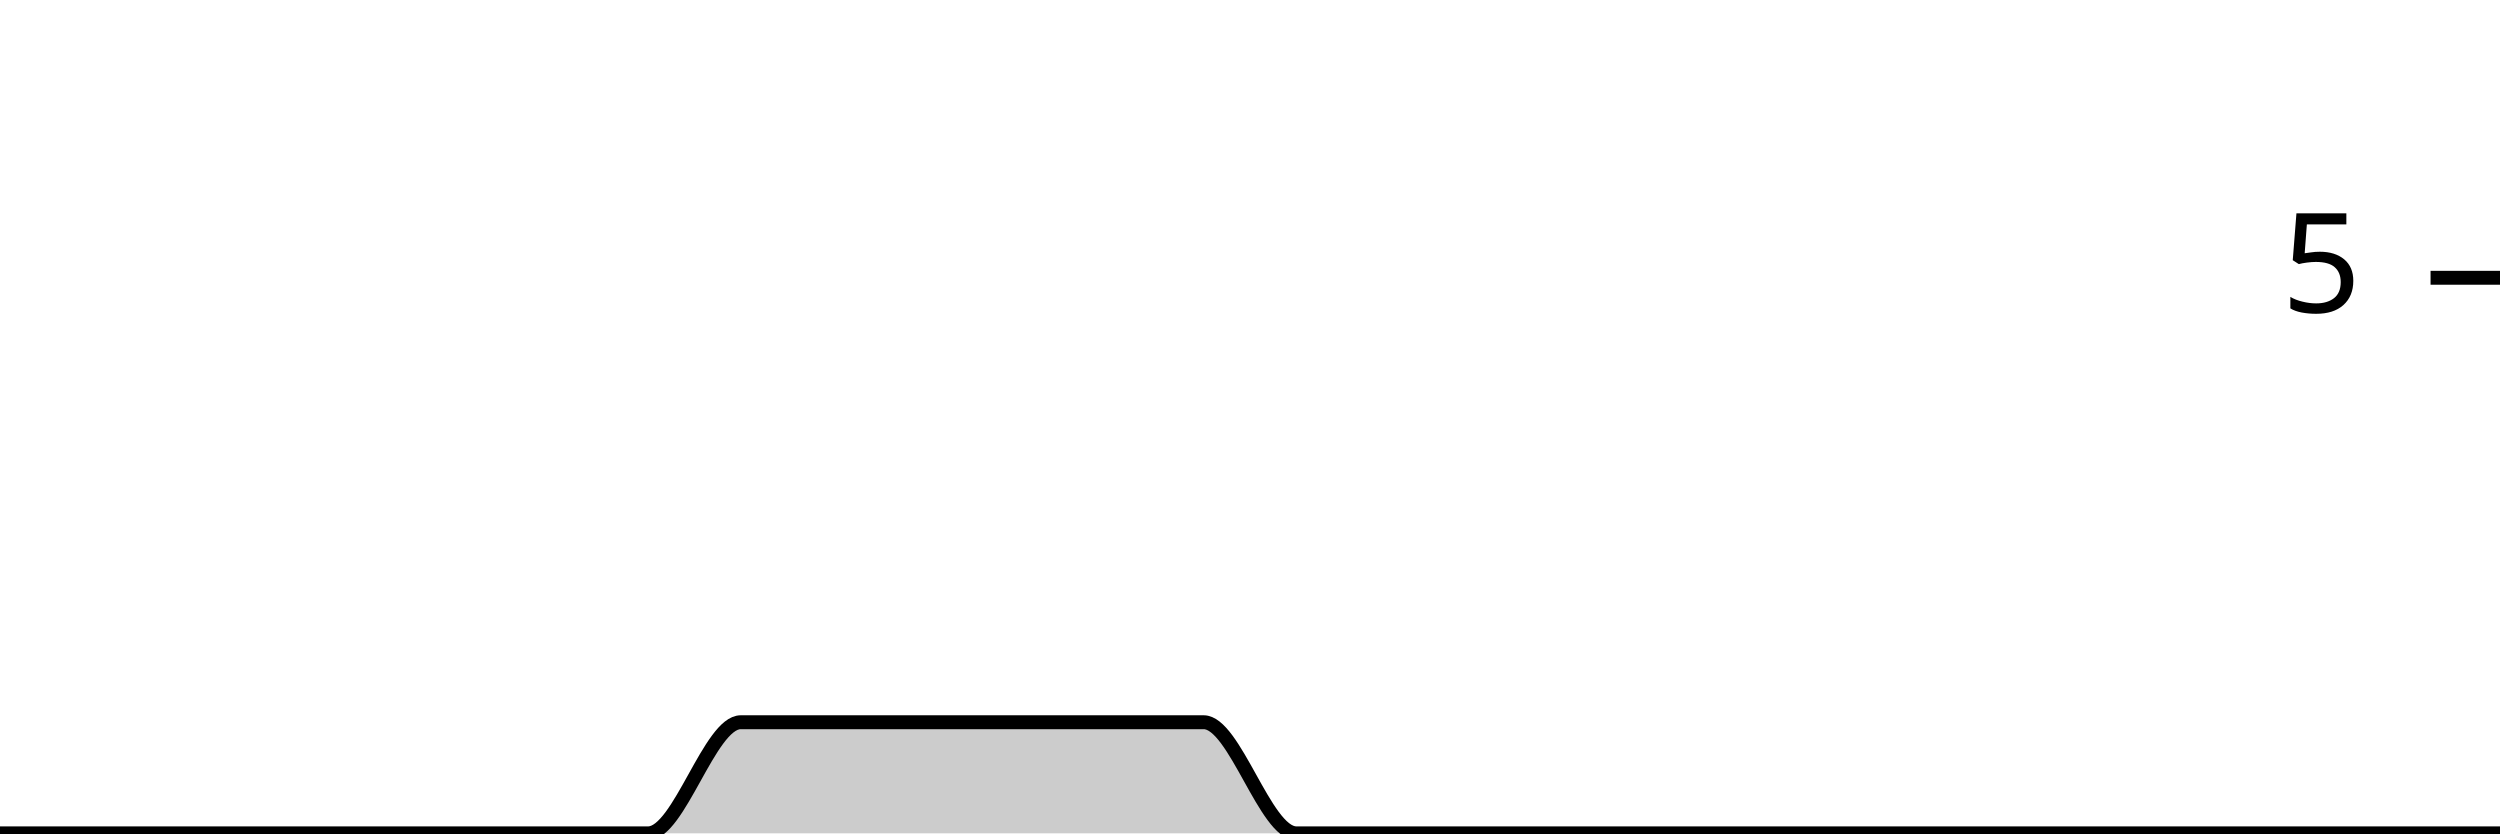
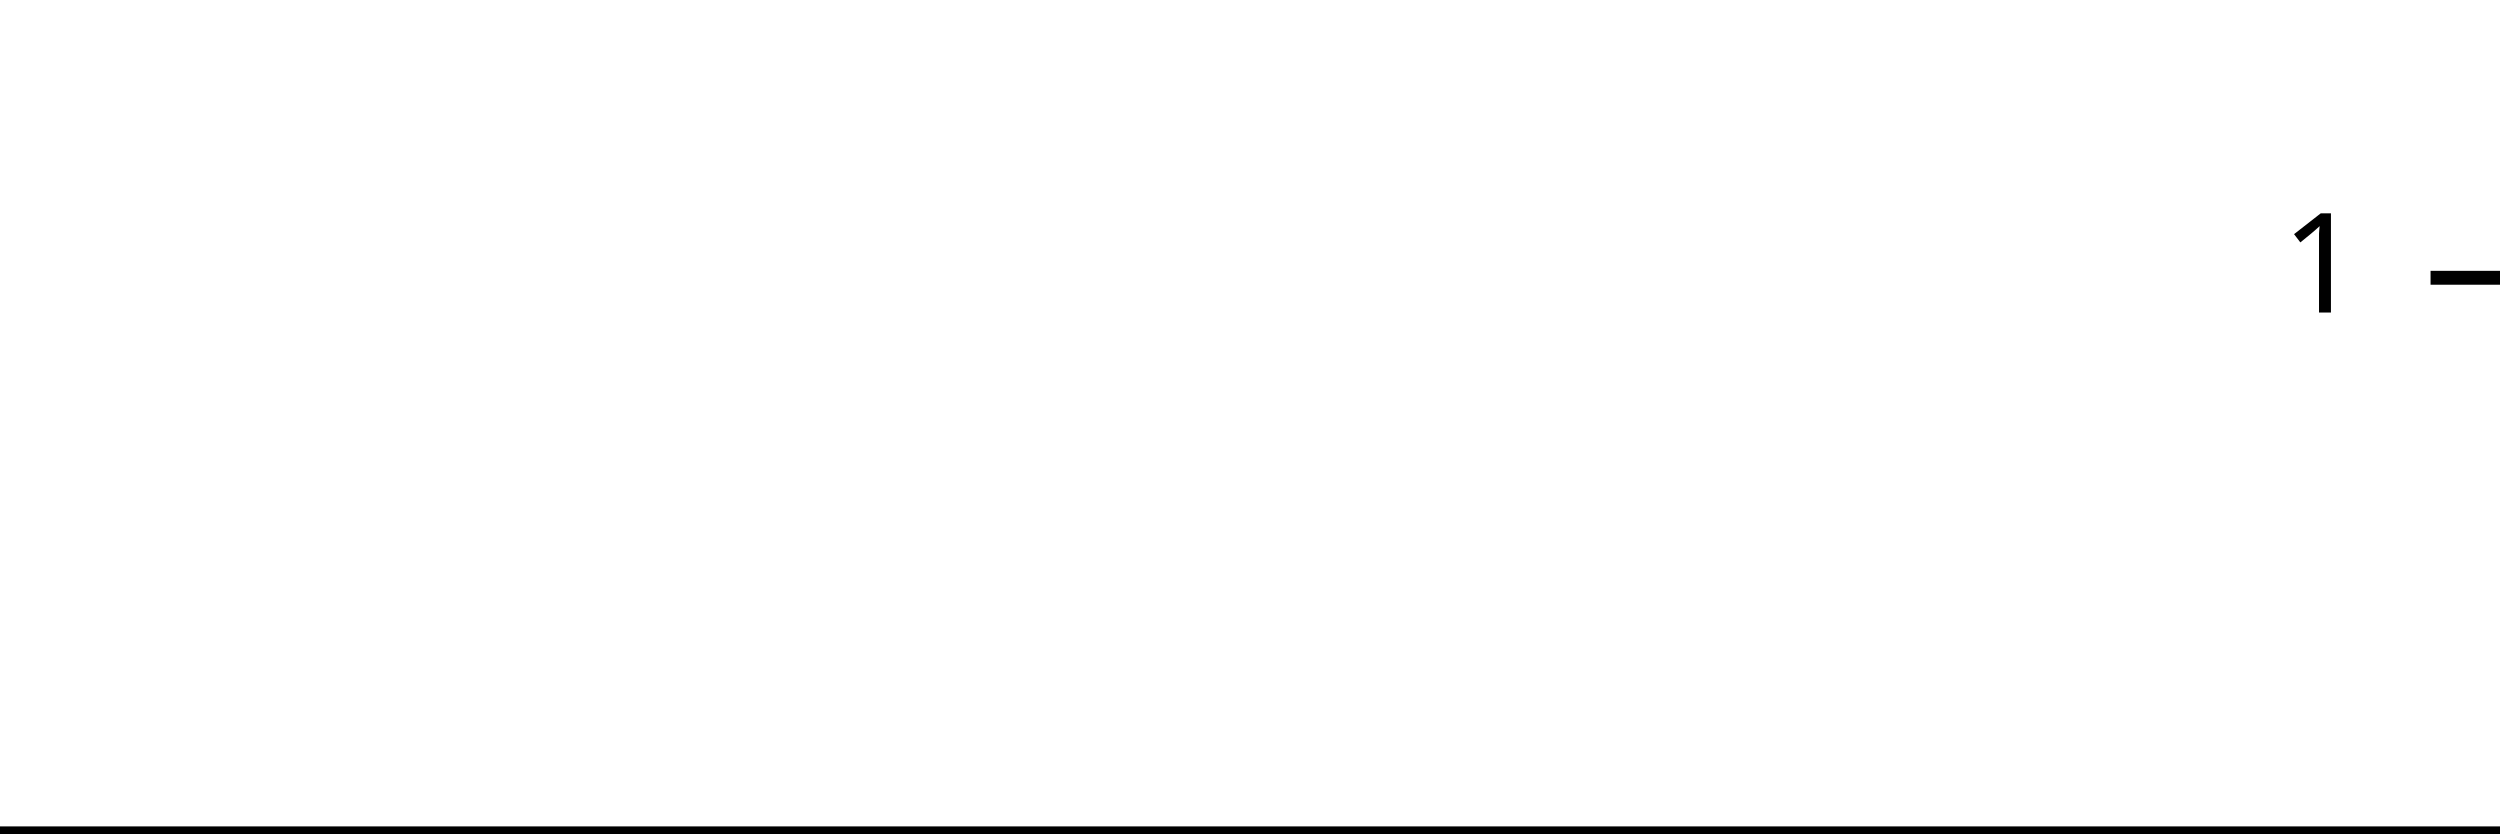
<svg xmlns="http://www.w3.org/2000/svg" viewBox="0 0 180 60">
  <g transform="translate(0,20)">
-     <path class="area" fill="rgba(0, 0, 0, 0.2)" d="M0,40C2.222,40,4.444,40,6.667,40C8.889,40,11.111,40,13.333,40C15.556,40,17.778,40,20,40C22.222,40,24.444,40,26.667,40C28.889,40,31.111,40,33.333,40C35.556,40,37.778,40,40,40C42.222,40,44.444,40,46.667,40C48.889,40,51.111,32,53.333,32C55.556,32,57.778,32,60,32C62.222,32,64.444,32,66.667,32C68.889,32,71.111,32,73.333,32C75.556,32,77.778,32,80,32C82.222,32,84.444,32,86.667,32C88.889,32,91.111,40,93.333,40C95.556,40,97.778,40,100,40C102.222,40,104.444,40,106.667,40C108.889,40,111.111,40,113.333,40C115.556,40,117.778,40,120,40C122.222,40,124.444,40,126.667,40C128.889,40,131.111,40,133.333,40C135.556,40,137.778,40,140,40C142.222,40,144.444,40,146.667,40C148.889,40,151.111,40,153.333,40C155.556,40,157.778,40,160,40C162.222,40,164.444,40,166.667,40C168.889,40,171.111,40,173.333,40C175.556,40,177.778,40,180,40L180,40C177.778,40,175.556,40,173.333,40C171.111,40,168.889,40,166.667,40C164.444,40,162.222,40,160,40C157.778,40,155.556,40,153.333,40C151.111,40,148.889,40,146.667,40C144.444,40,142.222,40,140,40C137.778,40,135.556,40,133.333,40C131.111,40,128.889,40,126.667,40C124.444,40,122.222,40,120,40C117.778,40,115.556,40,113.333,40C111.111,40,108.889,40,106.667,40C104.444,40,102.222,40,100,40C97.778,40,95.556,40,93.333,40C91.111,40,88.889,40,86.667,40C84.444,40,82.222,40,80,40C77.778,40,75.556,40,73.333,40C71.111,40,68.889,40,66.667,40C64.444,40,62.222,40,60,40C57.778,40,55.556,40,53.333,40C51.111,40,48.889,40,46.667,40C44.444,40,42.222,40,40,40C37.778,40,35.556,40,33.333,40C31.111,40,28.889,40,26.667,40C24.444,40,22.222,40,20,40C17.778,40,15.556,40,13.333,40C11.111,40,8.889,40,6.667,40C4.444,40,2.222,40,0,40Z" />
-     <path class="line" stroke="black" fill="none" d="M0,40C2.222,40,4.444,40,6.667,40C8.889,40,11.111,40,13.333,40C15.556,40,17.778,40,20,40C22.222,40,24.444,40,26.667,40C28.889,40,31.111,40,33.333,40C35.556,40,37.778,40,40,40C42.222,40,44.444,40,46.667,40C48.889,40,51.111,32,53.333,32C55.556,32,57.778,32,60,32C62.222,32,64.444,32,66.667,32C68.889,32,71.111,32,73.333,32C75.556,32,77.778,32,80,32C82.222,32,84.444,32,86.667,32C88.889,32,91.111,40,93.333,40C95.556,40,97.778,40,100,40C102.222,40,104.444,40,106.667,40C108.889,40,111.111,40,113.333,40C115.556,40,117.778,40,120,40C122.222,40,124.444,40,126.667,40C128.889,40,131.111,40,133.333,40C135.556,40,137.778,40,140,40C142.222,40,144.444,40,146.667,40C148.889,40,151.111,40,153.333,40C155.556,40,157.778,40,160,40C162.222,40,164.444,40,166.667,40C168.889,40,171.111,40,173.333,40C175.556,40,177.778,40,180,40" />
+     <path class="area" fill="rgba(0, 0, 0, 0.2)" d="M0,40C2.222,40,4.444,40,6.667,40C8.889,40,11.111,40,13.333,40C15.556,40,17.778,40,20,40C22.222,40,24.444,40,26.667,40C28.889,40,31.111,40,33.333,40C35.556,40,37.778,40,40,40C42.222,40,44.444,40,46.667,40C48.889,40,51.111,40,53.333,40C55.556,40,57.778,40,60,40C62.222,40,64.444,40,66.667,40C68.889,40,71.111,40,73.333,40C75.556,40,77.778,40,80,40C82.222,40,84.444,40,86.667,40C88.889,40,91.111,40,93.333,40C95.556,40,97.778,40,100,40C102.222,40,104.444,40,106.667,40C108.889,40,111.111,40,113.333,40C115.556,40,117.778,40,120,40C122.222,40,124.444,40,126.667,40C128.889,40,131.111,40,133.333,40C135.556,40,137.778,40,140,40C142.222,40,144.444,40,146.667,40C148.889,40,151.111,40,153.333,40C155.556,40,157.778,40,160,40C162.222,40,164.444,40,166.667,40C168.889,40,171.111,40,173.333,40C175.556,40,177.778,40,180,40L180,40C177.778,40,175.556,40,173.333,40C171.111,40,168.889,40,166.667,40C164.444,40,162.222,40,160,40C157.778,40,155.556,40,153.333,40C151.111,40,148.889,40,146.667,40C144.444,40,142.222,40,140,40C137.778,40,135.556,40,133.333,40C131.111,40,128.889,40,126.667,40C124.444,40,122.222,40,120,40C117.778,40,115.556,40,113.333,40C111.111,40,108.889,40,106.667,40C104.444,40,102.222,40,100,40C97.778,40,95.556,40,93.333,40C91.111,40,88.889,40,86.667,40C84.444,40,82.222,40,80,40C77.778,40,75.556,40,73.333,40C71.111,40,68.889,40,66.667,40C64.444,40,62.222,40,60,40C57.778,40,55.556,40,53.333,40C51.111,40,48.889,40,46.667,40C44.444,40,42.222,40,40,40C37.778,40,35.556,40,33.333,40C31.111,40,28.889,40,26.667,40C24.444,40,22.222,40,20,40C17.778,40,15.556,40,13.333,40C11.111,40,8.889,40,6.667,40C4.444,40,2.222,40,0,40Z" />
+     <path class="line" stroke="black" fill="none" d="M0,40C2.222,40,4.444,40,6.667,40C8.889,40,11.111,40,13.333,40C15.556,40,17.778,40,20,40C22.222,40,24.444,40,26.667,40C28.889,40,31.111,40,33.333,40C35.556,40,37.778,40,40,40C42.222,40,44.444,40,46.667,40C48.889,40,51.111,40,53.333,40C55.556,40,57.778,40,60,40C62.222,40,64.444,40,66.667,40C68.889,40,71.111,40,73.333,40C75.556,40,77.778,40,80,40C82.222,40,84.444,40,86.667,40C88.889,40,91.111,40,93.333,40C95.556,40,97.778,40,100,40C102.222,40,104.444,40,106.667,40C108.889,40,111.111,40,113.333,40C115.556,40,117.778,40,120,40C122.222,40,124.444,40,126.667,40C128.889,40,131.111,40,133.333,40C135.556,40,137.778,40,140,40C142.222,40,144.444,40,146.667,40C148.889,40,151.111,40,153.333,40C155.556,40,157.778,40,160,40C162.222,40,164.444,40,166.667,40C168.889,40,171.111,40,173.333,40C175.556,40,177.778,40,180,40" />
    <path class="axis-ceiling" stroke-width="1" stroke="black" fill="none" d="M175,0L180,0" />
-     <text class="axis-ceiling-label" font-family="sans-serif" text-anchor="end" font-size="10px" x="170" y="2.5">5</text>
+     <text class="axis-ceiling-label" font-family="sans-serif" text-anchor="end" font-size="10px" x="170" y="2.5">1</text>
  </g>
</svg>
